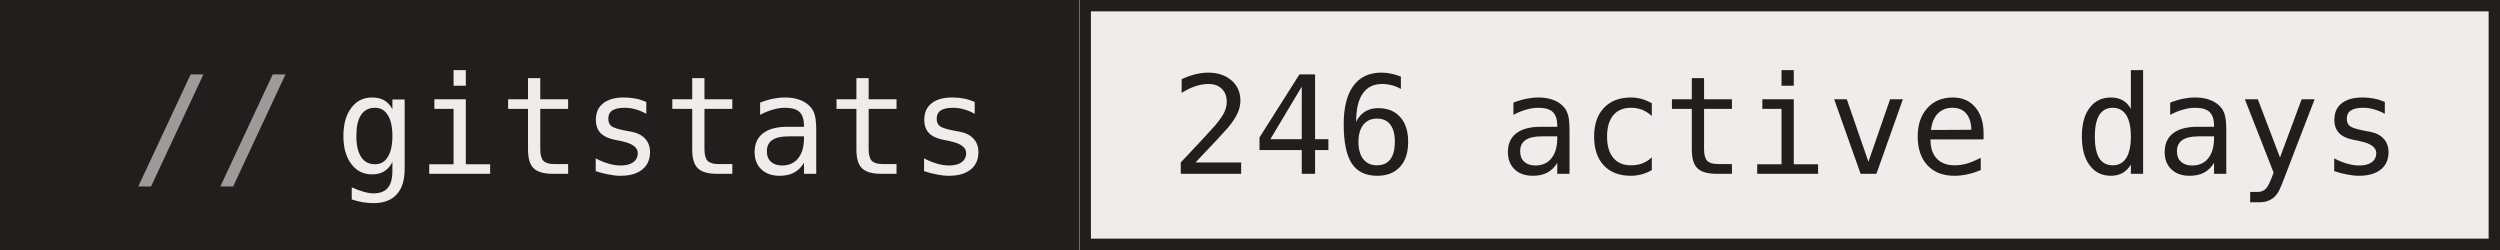
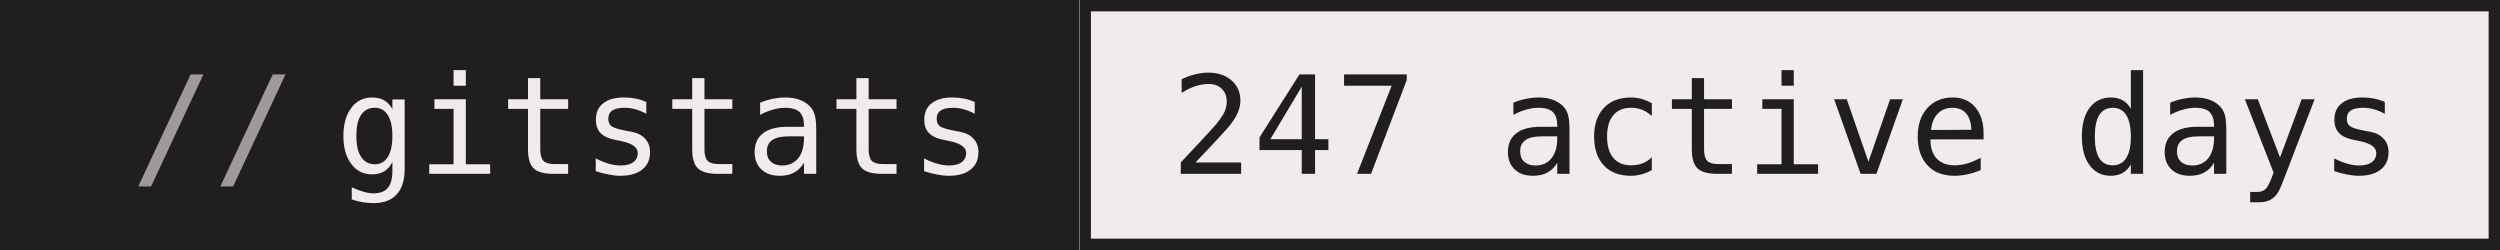
- <svg xmlns="http://www.w3.org/2000/svg" width="220" height="22" role="img" aria-label="gitstats: 246 active days">
+ <svg xmlns="http://www.w3.org/2000/svg" width="220" height="22" role="img" aria-label="gitstats: 247 active days">
  <g>
    <rect x="0" width="95" height="22" fill="#211e1e" />
    <rect x="95" width="125" height="22" fill="#f1ecec" />
    <rect x="95.5" y="0.5" width="124" height="21" fill="none" stroke="#211e1e" />
  </g>
  <g text-anchor="middle" font-family="IBM Plex Mono,JetBrains Mono,ui-monospace,SFMono-Regular,Menlo,Consolas,monospace" font-size="12" text-rendering="geometricPrecision">
    <text x="58.4" y="15.3" fill="#f1ecec" textLength="57.6">gitstats</text>
-     <text x="157.2" y="15.3" fill="#211e1e" textLength="108.0">246 active days</text>
+     <text x="157.2" y="15.3" fill="#211e1e" textLength="108.0">247 active days</text>
    <text x="18.8" y="15.3" fill="#9e9a9a">//</text>
  </g>
</svg>
